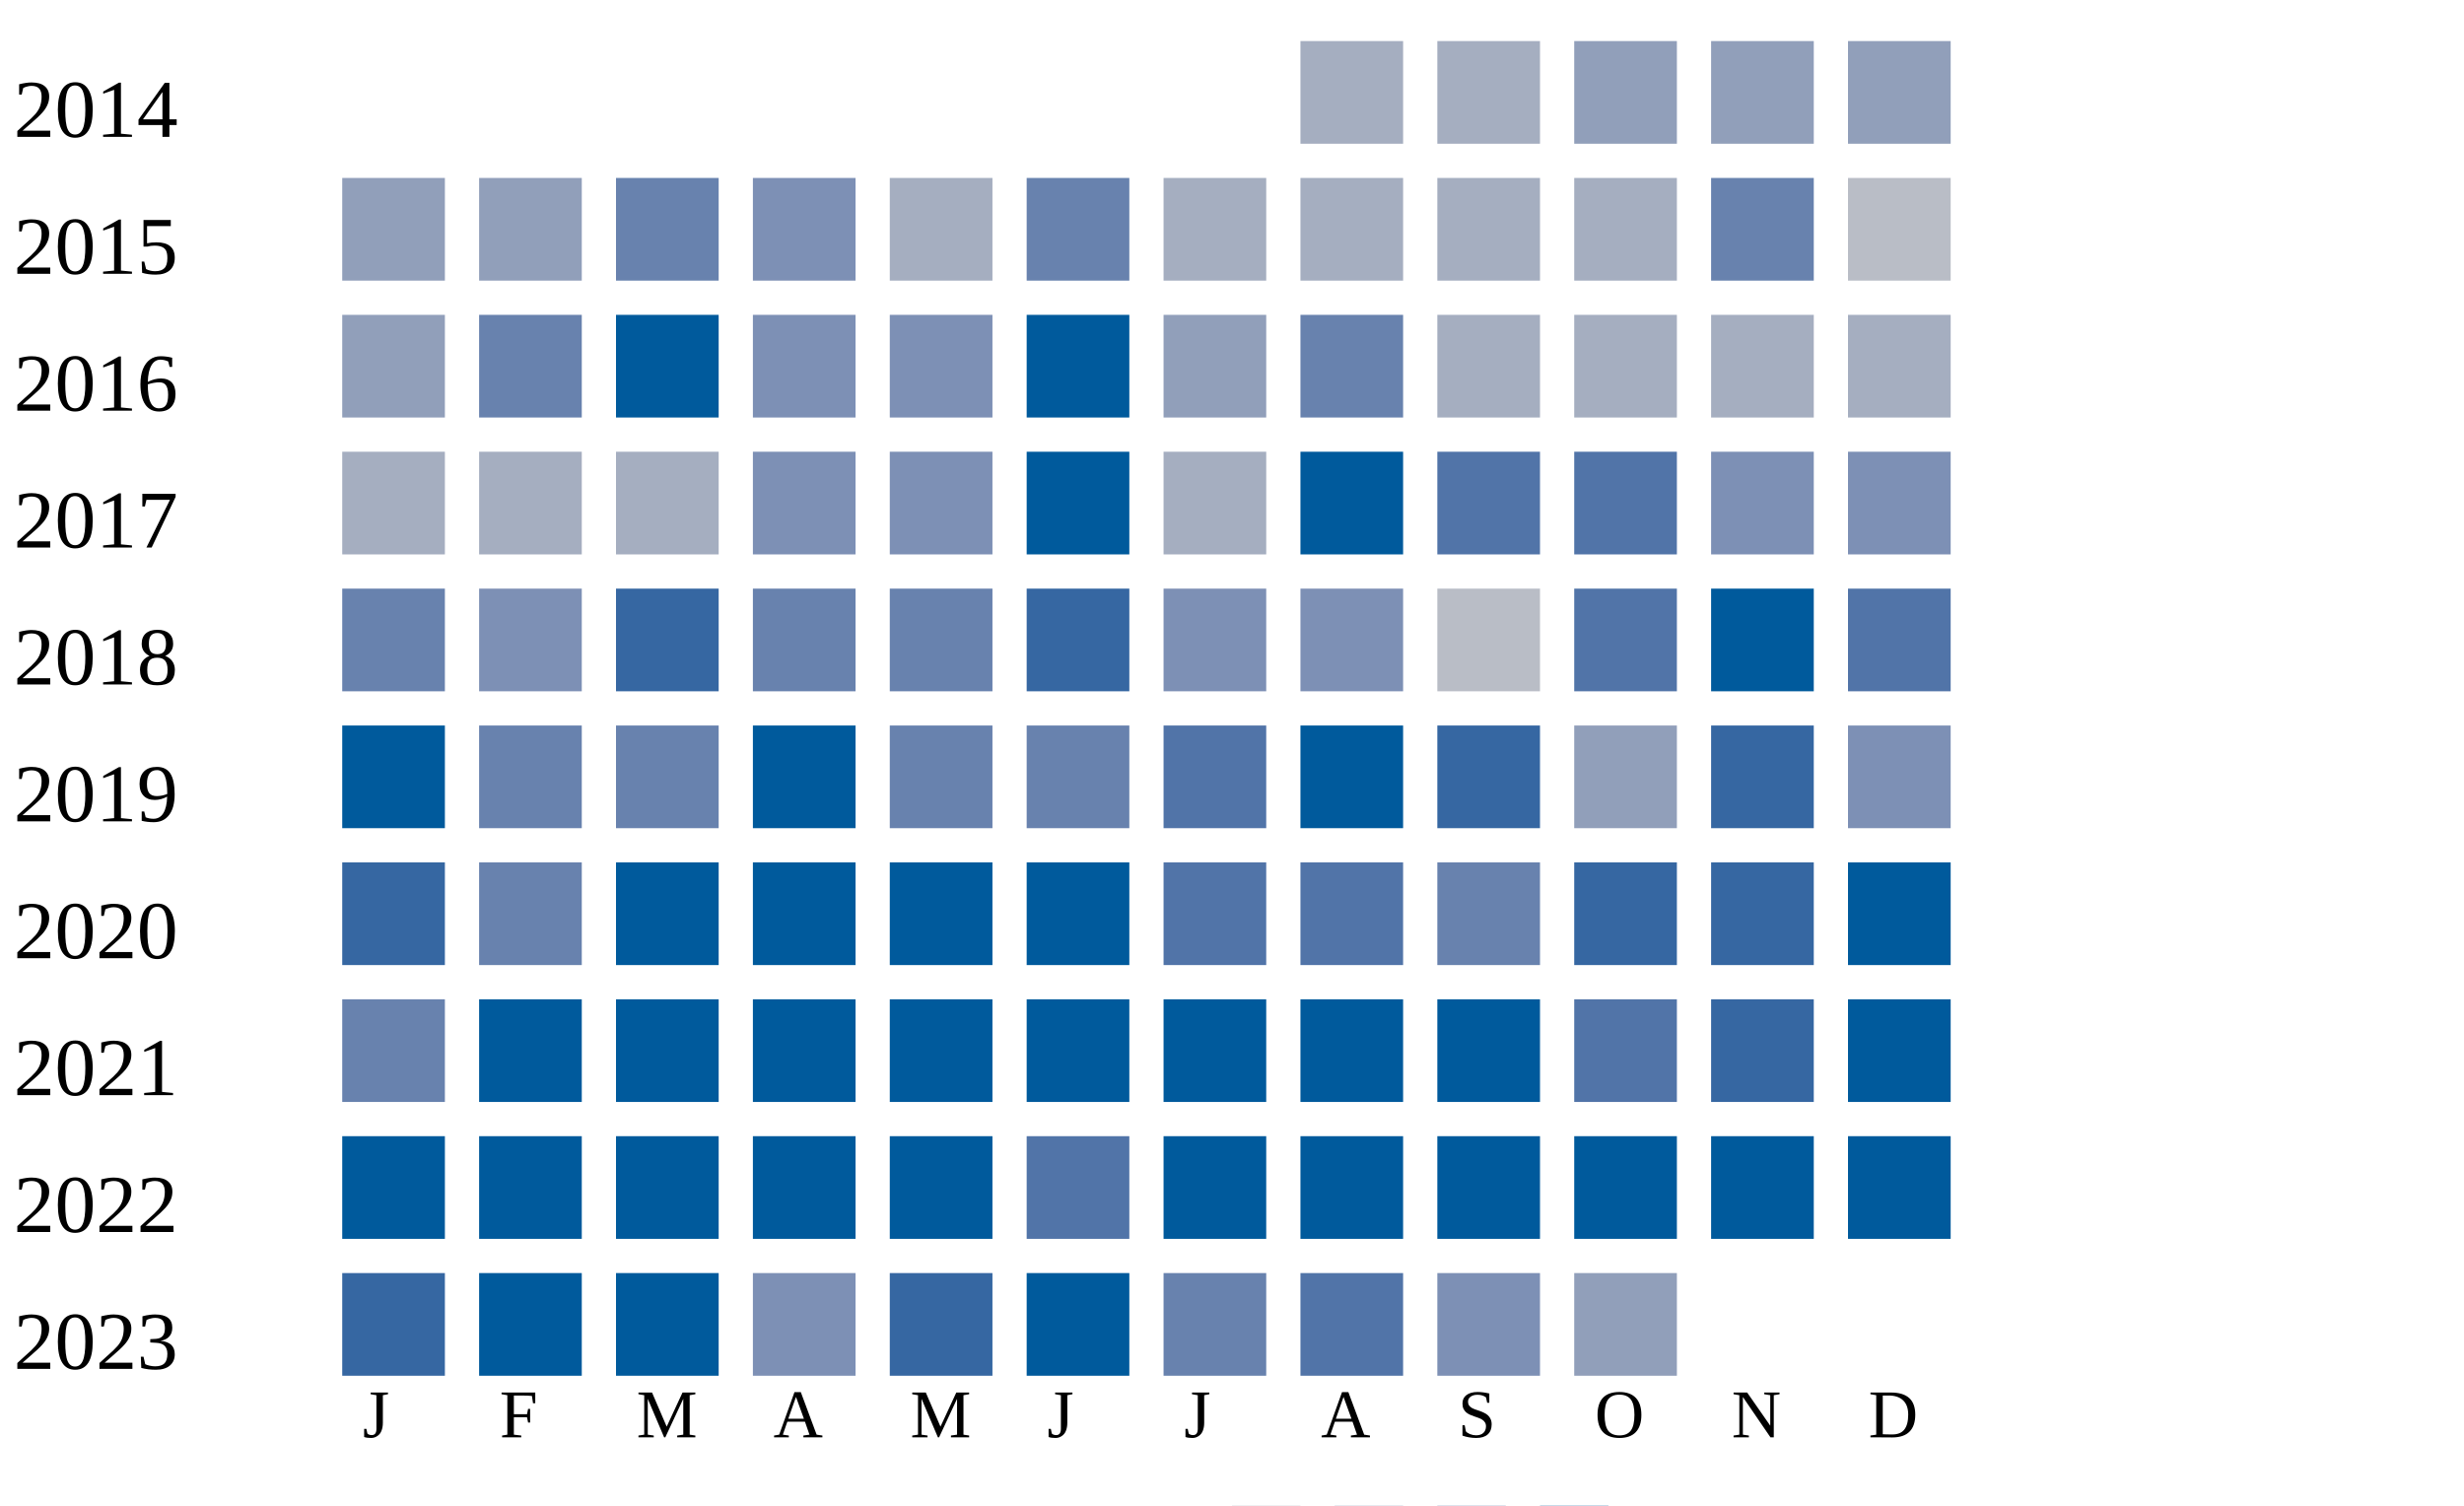
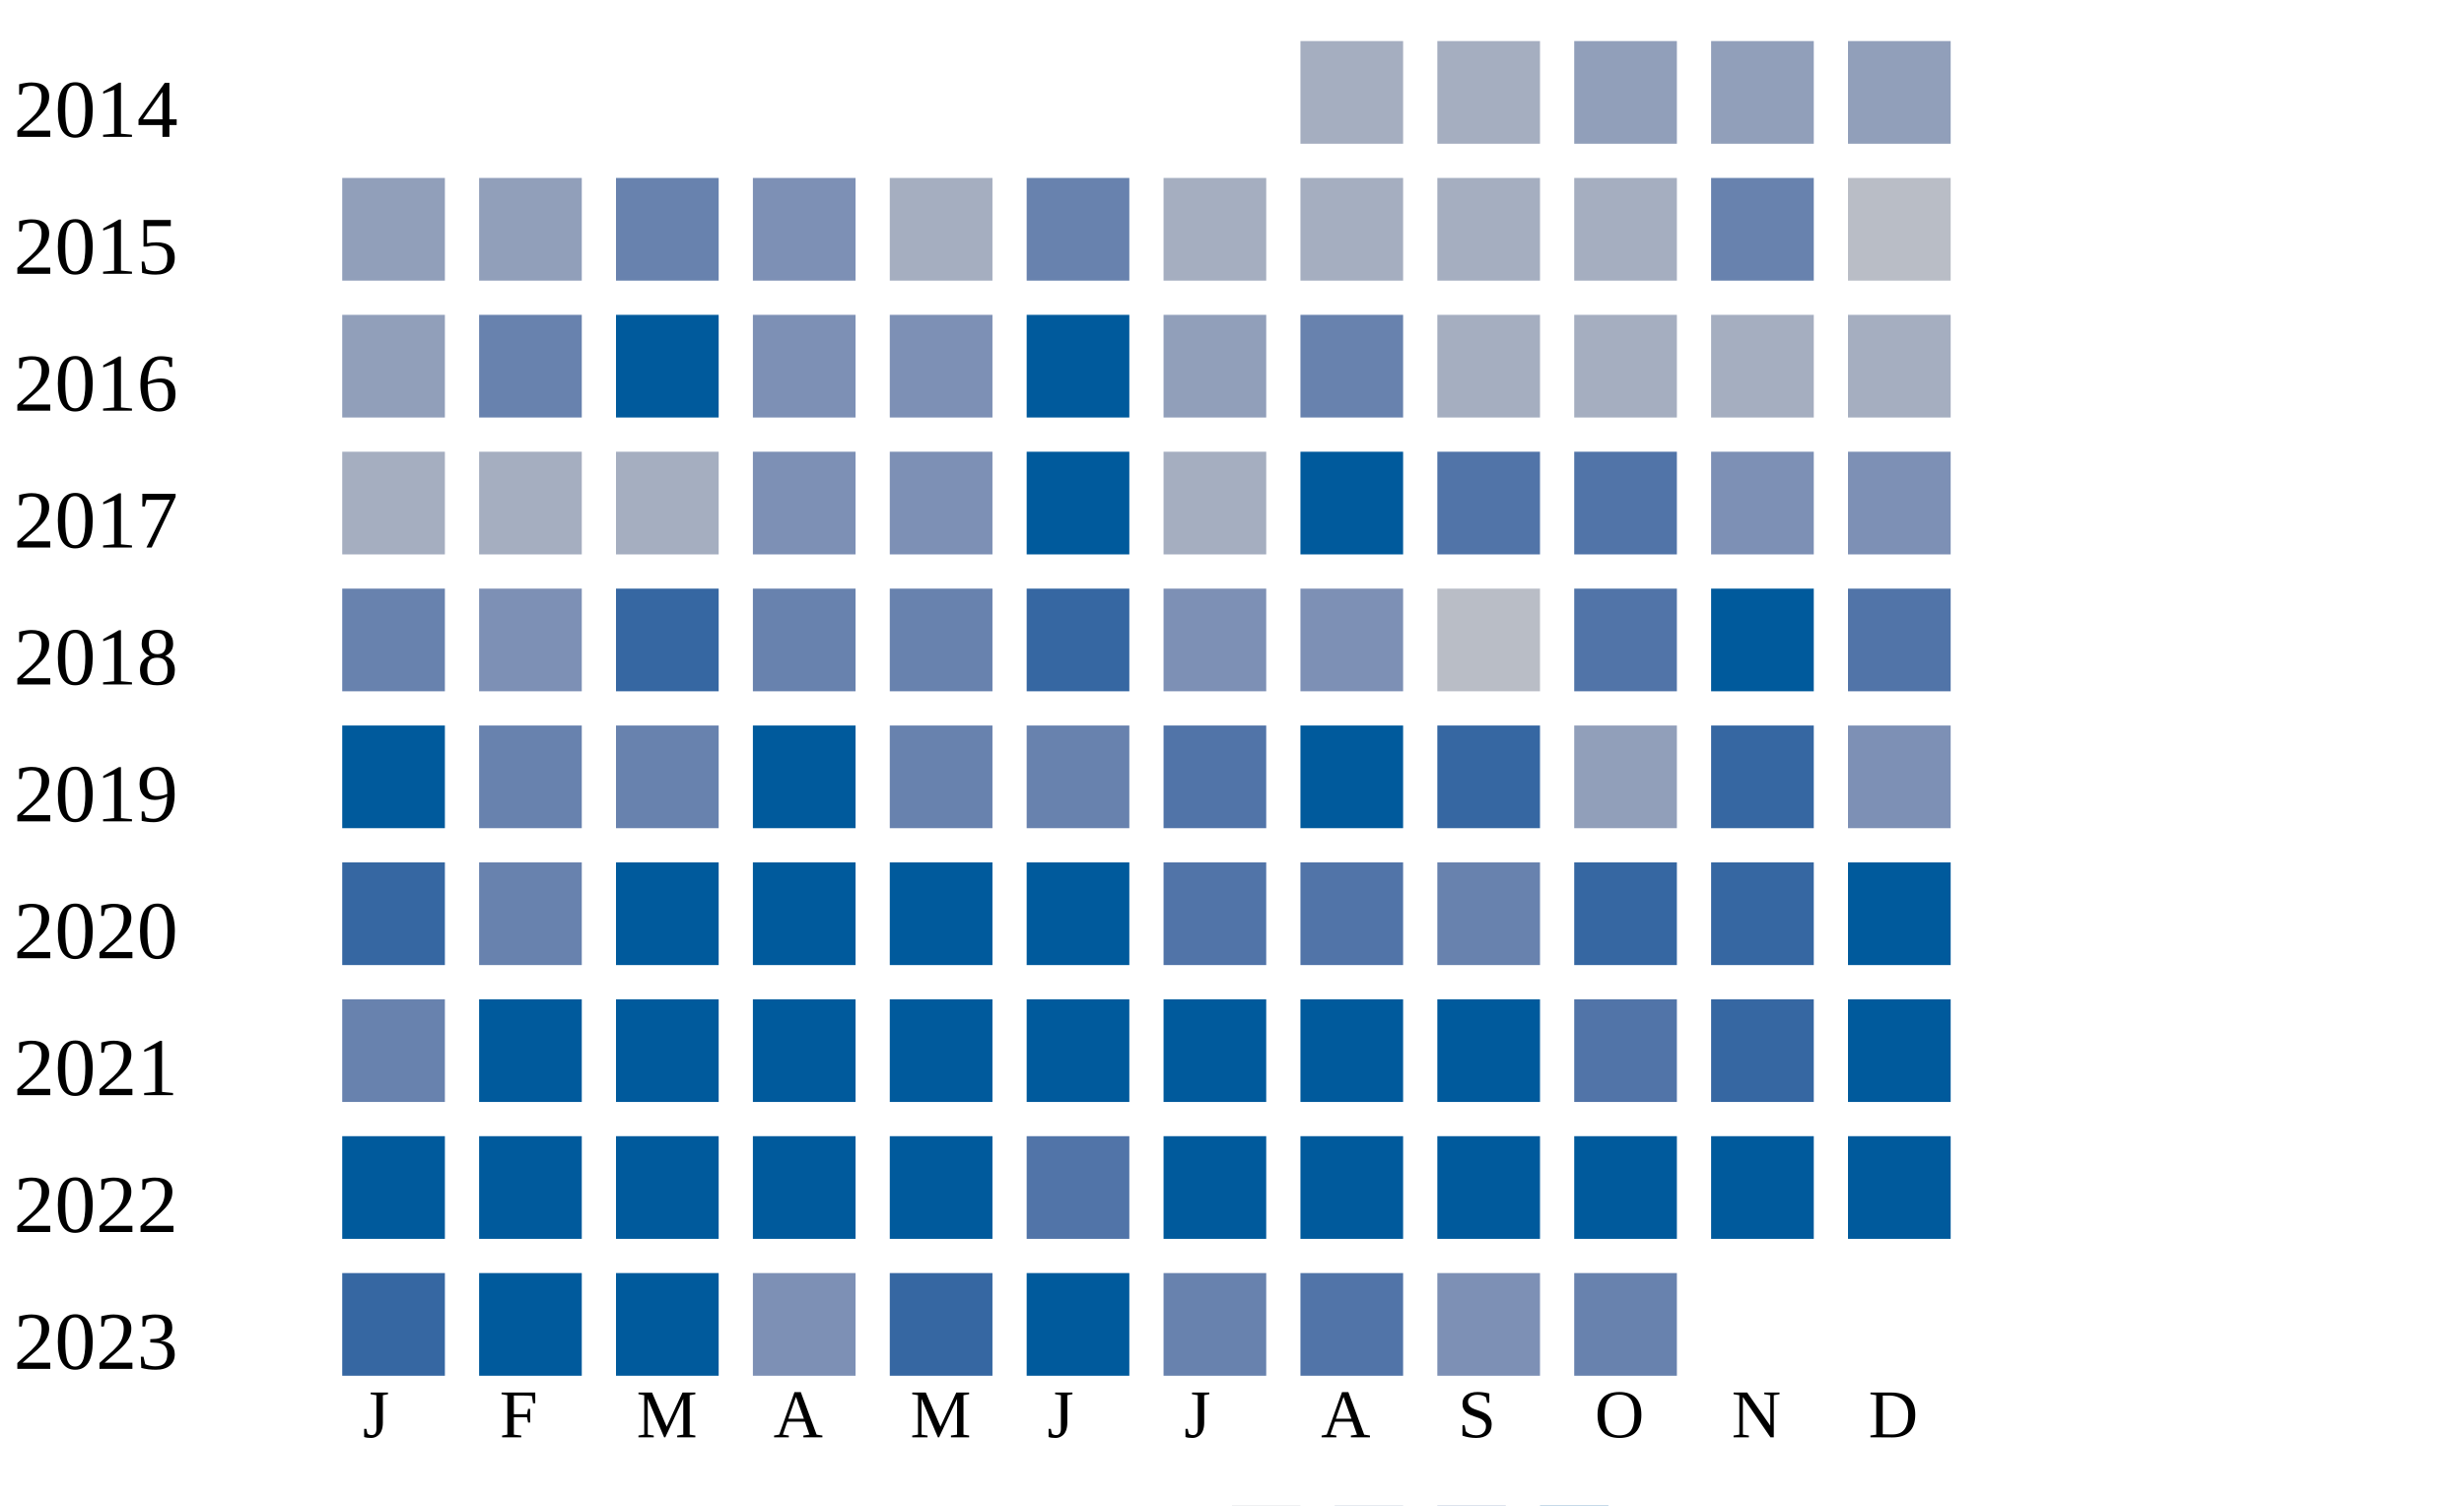
<svg xmlns="http://www.w3.org/2000/svg" width="360" height="220">
  <g transform="translate(0 0)">
    <text x="2" y="20">2014</text>
    <rect x="190" y="6" width="15" height="15" fill="#a5aec0" />
    <rect x="210" y="6" width="15" height="15" fill="#a5aec0" />
    <rect x="230" y="6" width="15" height="15" fill="#919fba" />
    <rect x="250" y="6" width="15" height="15" fill="#919fba" />
    <rect x="270" y="6" width="15" height="15" fill="#919fba" />
  </g>
  <g transform="translate(0 20)">
    <text x="2" y="20">2015</text>
    <rect x="50" y="6" width="15" height="15" fill="#919fba" />
    <rect x="70" y="6" width="15" height="15" fill="#919fba" />
    <rect x="90" y="6" width="15" height="15" fill="#6882ae" />
    <rect x="110" y="6" width="15" height="15" fill="#7d90b5" />
    <rect x="130" y="6" width="15" height="15" fill="#a5aec0" />
    <rect x="150" y="6" width="15" height="15" fill="#6882ae" />
    <rect x="170" y="6" width="15" height="15" fill="#a5aec0" />
    <rect x="190" y="6" width="15" height="15" fill="#a5aec0" />
    <rect x="210" y="6" width="15" height="15" fill="#a5aec0" />
    <rect x="230" y="6" width="15" height="15" fill="#a5aec0" />
    <rect x="250" y="6" width="15" height="15" fill="#6882ae" />
    <rect x="270" y="6" width="15" height="15" fill="#b9bdc6" />
  </g>
  <g transform="translate(0 40)">
    <text x="2" y="20">2016</text>
    <rect x="50" y="6" width="15" height="15" fill="#919fba" />
    <rect x="70" y="6" width="15" height="15" fill="#6882ae" />
    <rect x="90" y="6" width="15" height="15" fill="#005a9c" />
    <rect x="110" y="6" width="15" height="15" fill="#7d90b5" />
    <rect x="130" y="6" width="15" height="15" fill="#7d90b5" />
    <rect x="150" y="6" width="15" height="15" fill="#005a9c" />
    <rect x="170" y="6" width="15" height="15" fill="#919fba" />
    <rect x="190" y="6" width="15" height="15" fill="#6882ae" />
    <rect x="210" y="6" width="15" height="15" fill="#a5aec0" />
    <rect x="230" y="6" width="15" height="15" fill="#a5aec0" />
    <rect x="250" y="6" width="15" height="15" fill="#a5aec0" />
    <rect x="270" y="6" width="15" height="15" fill="#a5aec0" />
  </g>
  <g transform="translate(0 60)">
    <text x="2" y="20">2017</text>
    <rect x="50" y="6" width="15" height="15" fill="#a5aec0" />
    <rect x="70" y="6" width="15" height="15" fill="#a5aec0" />
    <rect x="90" y="6" width="15" height="15" fill="#a5aec0" />
    <rect x="110" y="6" width="15" height="15" fill="#7d90b5" />
    <rect x="130" y="6" width="15" height="15" fill="#7d90b5" />
    <rect x="150" y="6" width="15" height="15" fill="#005a9c" />
    <rect x="170" y="6" width="15" height="15" fill="#a5aec0" />
    <rect x="190" y="6" width="15" height="15" fill="#005a9c" />
    <rect x="210" y="6" width="15" height="15" fill="#5174a8" />
    <rect x="230" y="6" width="15" height="15" fill="#5174a8" />
    <rect x="250" y="6" width="15" height="15" fill="#7d90b5" />
    <rect x="270" y="6" width="15" height="15" fill="#7d90b5" />
  </g>
  <g transform="translate(0 80)">
    <text x="2" y="20">2018</text>
    <rect x="50" y="6" width="15" height="15" fill="#6882ae" />
    <rect x="70" y="6" width="15" height="15" fill="#7d90b5" />
    <rect x="90" y="6" width="15" height="15" fill="#3667a2" />
    <rect x="110" y="6" width="15" height="15" fill="#6882ae" />
    <rect x="130" y="6" width="15" height="15" fill="#6882ae" />
    <rect x="150" y="6" width="15" height="15" fill="#3667a2" />
    <rect x="170" y="6" width="15" height="15" fill="#7d90b5" />
    <rect x="190" y="6" width="15" height="15" fill="#7d90b5" />
    <rect x="210" y="6" width="15" height="15" fill="#b9bdc6" />
    <rect x="230" y="6" width="15" height="15" fill="#5174a8" />
    <rect x="250" y="6" width="15" height="15" fill="#005a9c" />
    <rect x="270" y="6" width="15" height="15" fill="#5174a8" />
  </g>
  <g transform="translate(0 100)">
    <text x="2" y="20">2019</text>
    <rect x="50" y="6" width="15" height="15" fill="#005a9c" />
    <rect x="70" y="6" width="15" height="15" fill="#6882ae" />
    <rect x="90" y="6" width="15" height="15" fill="#6882ae" />
    <rect x="110" y="6" width="15" height="15" fill="#005a9c" />
    <rect x="130" y="6" width="15" height="15" fill="#6882ae" />
    <rect x="150" y="6" width="15" height="15" fill="#6882ae" />
    <rect x="170" y="6" width="15" height="15" fill="#5174a8" />
    <rect x="190" y="6" width="15" height="15" fill="#005a9c" />
    <rect x="210" y="6" width="15" height="15" fill="#3667a2" />
    <rect x="230" y="6" width="15" height="15" fill="#919fba" />
    <rect x="250" y="6" width="15" height="15" fill="#3667a2" />
    <rect x="270" y="6" width="15" height="15" fill="#7d90b5" />
  </g>
  <g transform="translate(0 120)">
    <text x="2" y="20">2020</text>
    <rect x="50" y="6" width="15" height="15" fill="#3667a2" />
    <rect x="70" y="6" width="15" height="15" fill="#6882ae" />
    <rect x="90" y="6" width="15" height="15" fill="#005a9c" />
    <rect x="110" y="6" width="15" height="15" fill="#005a9c" />
    <rect x="130" y="6" width="15" height="15" fill="#005a9c" />
    <rect x="150" y="6" width="15" height="15" fill="#005a9c" />
    <rect x="170" y="6" width="15" height="15" fill="#5174a8" />
    <rect x="190" y="6" width="15" height="15" fill="#5174a8" />
    <rect x="210" y="6" width="15" height="15" fill="#6882ae" />
    <rect x="230" y="6" width="15" height="15" fill="#3667a2" />
    <rect x="250" y="6" width="15" height="15" fill="#3667a2" />
    <rect x="270" y="6" width="15" height="15" fill="#005a9c" />
  </g>
  <g transform="translate(0 140)">
    <text x="2" y="20">2021</text>
    <rect x="50" y="6" width="15" height="15" fill="#6882ae" />
    <rect x="70" y="6" width="15" height="15" fill="#005a9c" />
    <rect x="90" y="6" width="15" height="15" fill="#005a9c" />
    <rect x="110" y="6" width="15" height="15" fill="#005a9c" />
    <rect x="130" y="6" width="15" height="15" fill="#005a9c" />
    <rect x="150" y="6" width="15" height="15" fill="#005a9c" />
    <rect x="170" y="6" width="15" height="15" fill="#005a9c" />
    <rect x="190" y="6" width="15" height="15" fill="#005a9c" />
    <rect x="210" y="6" width="15" height="15" fill="#005a9c" />
    <rect x="230" y="6" width="15" height="15" fill="#5174a8" />
    <rect x="250" y="6" width="15" height="15" fill="#3667a2" />
    <rect x="270" y="6" width="15" height="15" fill="#005a9c" />
  </g>
  <g transform="translate(0 160)">
    <text x="2" y="20">2022</text>
    <rect x="50" y="6" width="15" height="15" fill="#005a9c" />
    <rect x="70" y="6" width="15" height="15" fill="#005a9c" />
    <rect x="90" y="6" width="15" height="15" fill="#005a9c" />
    <rect x="110" y="6" width="15" height="15" fill="#005a9c" />
    <rect x="130" y="6" width="15" height="15" fill="#005a9c" />
    <rect x="150" y="6" width="15" height="15" fill="#5174a8" />
    <rect x="170" y="6" width="15" height="15" fill="#005a9c" />
    <rect x="190" y="6" width="15" height="15" fill="#005a9c" />
    <rect x="210" y="6" width="15" height="15" fill="#005a9c" />
    <rect x="230" y="6" width="15" height="15" fill="#005a9c" />
    <rect x="250" y="6" width="15" height="15" fill="#005a9c" />
    <rect x="270" y="6" width="15" height="15" fill="#005a9c" />
  </g>
  <g transform="translate(0 180)">
    <text x="2" y="20">2023</text>
    <rect x="50" y="6" width="15" height="15" fill="#3667a2" />
    <rect x="70" y="6" width="15" height="15" fill="#005a9c" />
    <rect x="90" y="6" width="15" height="15" fill="#005a9c" />
    <rect x="110" y="6" width="15" height="15" fill="#7d90b5" />
    <rect x="130" y="6" width="15" height="15" fill="#3667a2" />
    <rect x="150" y="6" width="15" height="15" fill="#005a9c" />
    <rect x="170" y="6" width="15" height="15" fill="#6882ae" />
    <rect x="190" y="6" width="15" height="15" fill="#5174a8" />
    <rect x="210" y="6" width="15" height="15" fill="#7d90b5" />
-     <rect x="230" y="6" width="15" height="15" fill="#919fba" />
+     <rect x="230" y="6" width="15" height="15" fill="#6882ae" />
  </g>
  <text style="font-size: 10px; text-align: center" x="53" y="210">J</text>
  <text style="font-size: 10px; text-align: center" x="73" y="210">F</text>
  <text style="font-size: 10px; text-align: center" x="93" y="210">M</text>
  <text style="font-size: 10px; text-align: center" x="113" y="210">A</text>
  <text style="font-size: 10px; text-align: center" x="133" y="210">M</text>
  <text style="font-size: 10px; text-align: center" x="153" y="210">J</text>
  <text style="font-size: 10px; text-align: center" x="173" y="210">J</text>
  <text style="font-size: 10px; text-align: center" x="193" y="210">A</text>
  <text style="font-size: 10px; text-align: center" x="213" y="210">S</text>
  <text style="font-size: 10px; text-align: center" x="233" y="210">O</text>
  <text style="font-size: 10px; text-align: center" x="253" y="210">N</text>
  <text style="font-size: 10px; text-align: center" x="273" y="210">D</text>
  <text style="font-size: 10px;" x="155" y="229">Less</text>
  <rect fill="#b9bdc6" width="10" height="10" x="180" y="220" />
  <rect fill="#919fba" width="10" height="10" x="195" y="220" />
  <rect fill="#6882ae" width="10" height="10" x="210" y="220" />
  <rect fill="#005a9c" width="10" height="10" x="225" y="220" />
  <text x="240" y="229" style="font-size: 10px;">More</text>
</svg>
